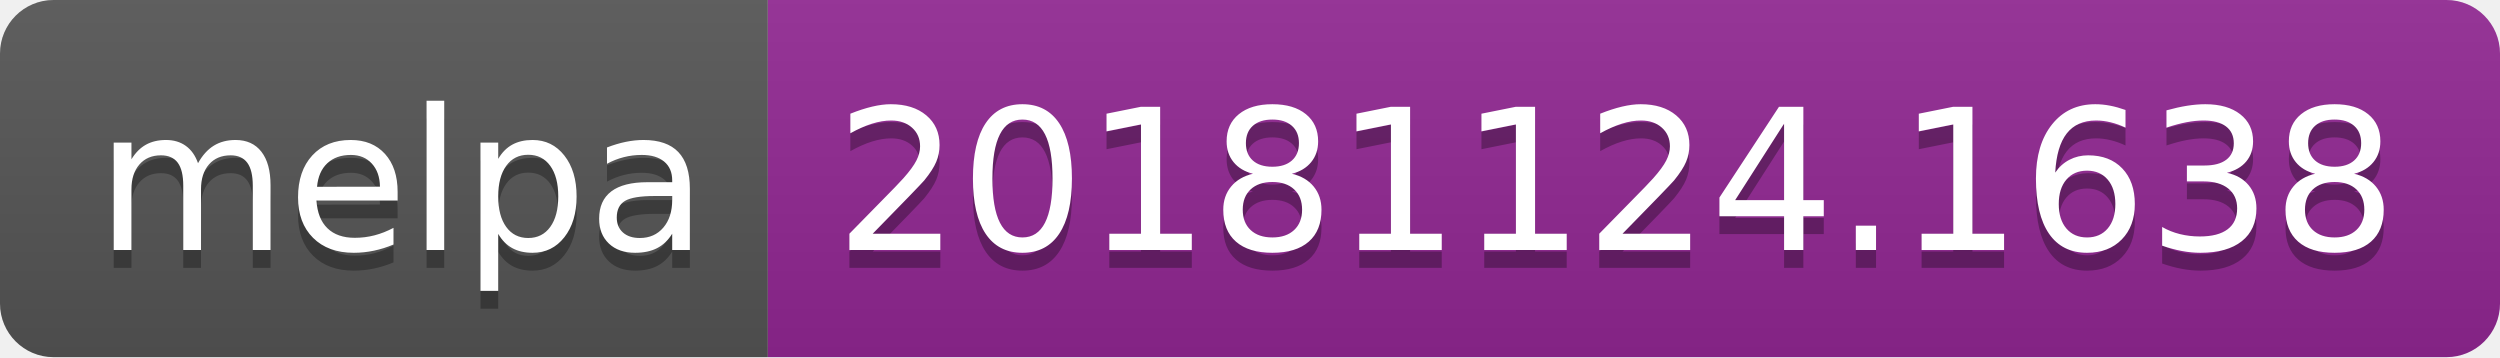
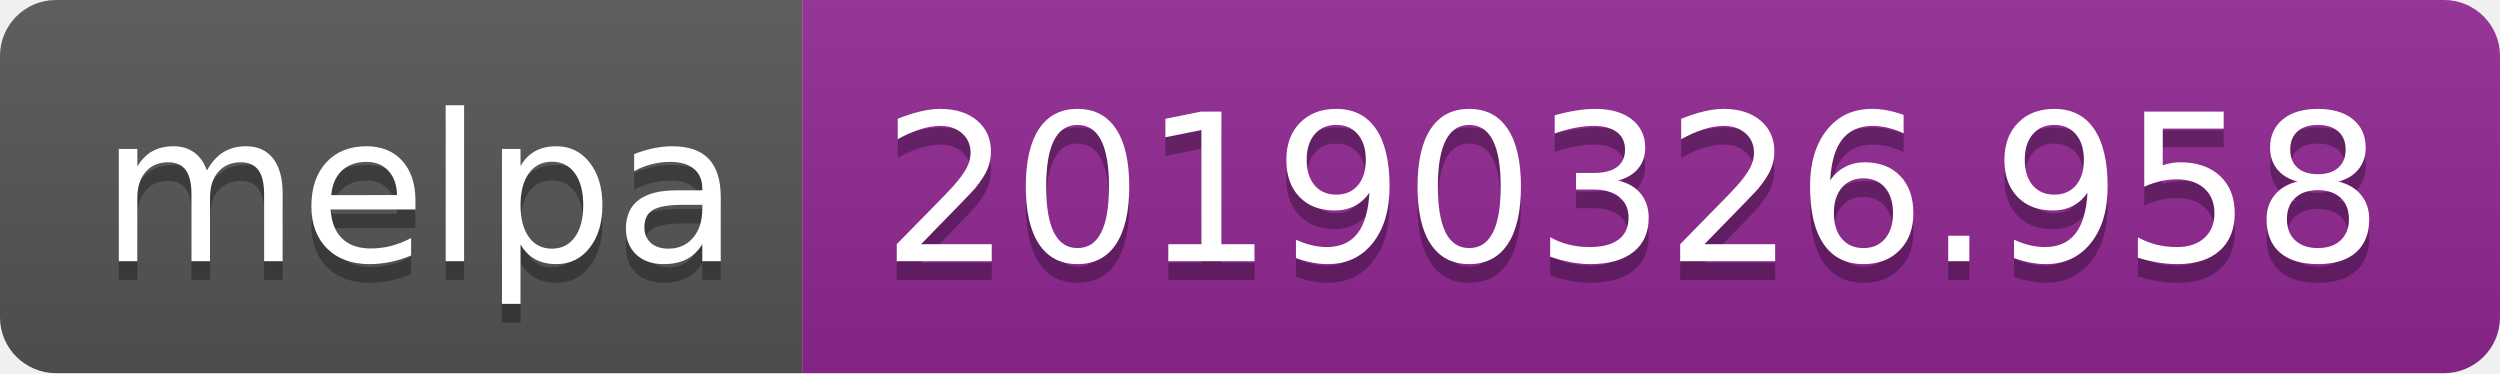
- <svg xmlns="http://www.w3.org/2000/svg" width="140" height="20">
+ <svg xmlns="http://www.w3.org/2000/svg" width="134" height="20">
  <linearGradient id="b" x2="0" y2="100%">
    <stop offset="0" stop-color="#bbb" stop-opacity=".1" />
    <stop offset="1" stop-opacity=".1" />
  </linearGradient>
  <clipPath id="a">
-     <rect width="140" height="20" rx="3" fill="#fff" />
+     <rect width="134" height="20" rx="3" fill="#fff" />
  </clipPath>
  <g clip-path="url(#a)">
    <path fill="#555" d="M0 0h43v20H0z" />
-     <path fill="#922793" d="M43 0h97v20H43z" />
-     <path fill="url(#b)" d="M0 0h140v20H0z" />
+     <path fill="#922793" d="M43 0h91v20H43z" />
+     <path fill="url(#b)" d="M0 0h134v20H0z" />
  </g>
  <g fill="#fff" text-anchor="middle" font-family="DejaVu Sans,Verdana,Geneva,sans-serif" font-size="110">
    <text x="225" y="150" fill="#010101" fill-opacity=".3" transform="scale(.1)" textLength="330">melpa</text>
    <text x="225" y="140" transform="scale(.1)" textLength="330">melpa</text>
-     <text x="905" y="150" fill="#010101" fill-opacity=".3" transform="scale(.1)" textLength="870">20181124.1638</text>
-     <text x="905" y="140" transform="scale(.1)" textLength="870">20181124.1638</text>
+     <text x="875" y="150" fill="#010101" fill-opacity=".3" transform="scale(.1)" textLength="810">20190326.958</text>
+     <text x="875" y="140" transform="scale(.1)" textLength="810">20190326.958</text>
  </g>
</svg>
